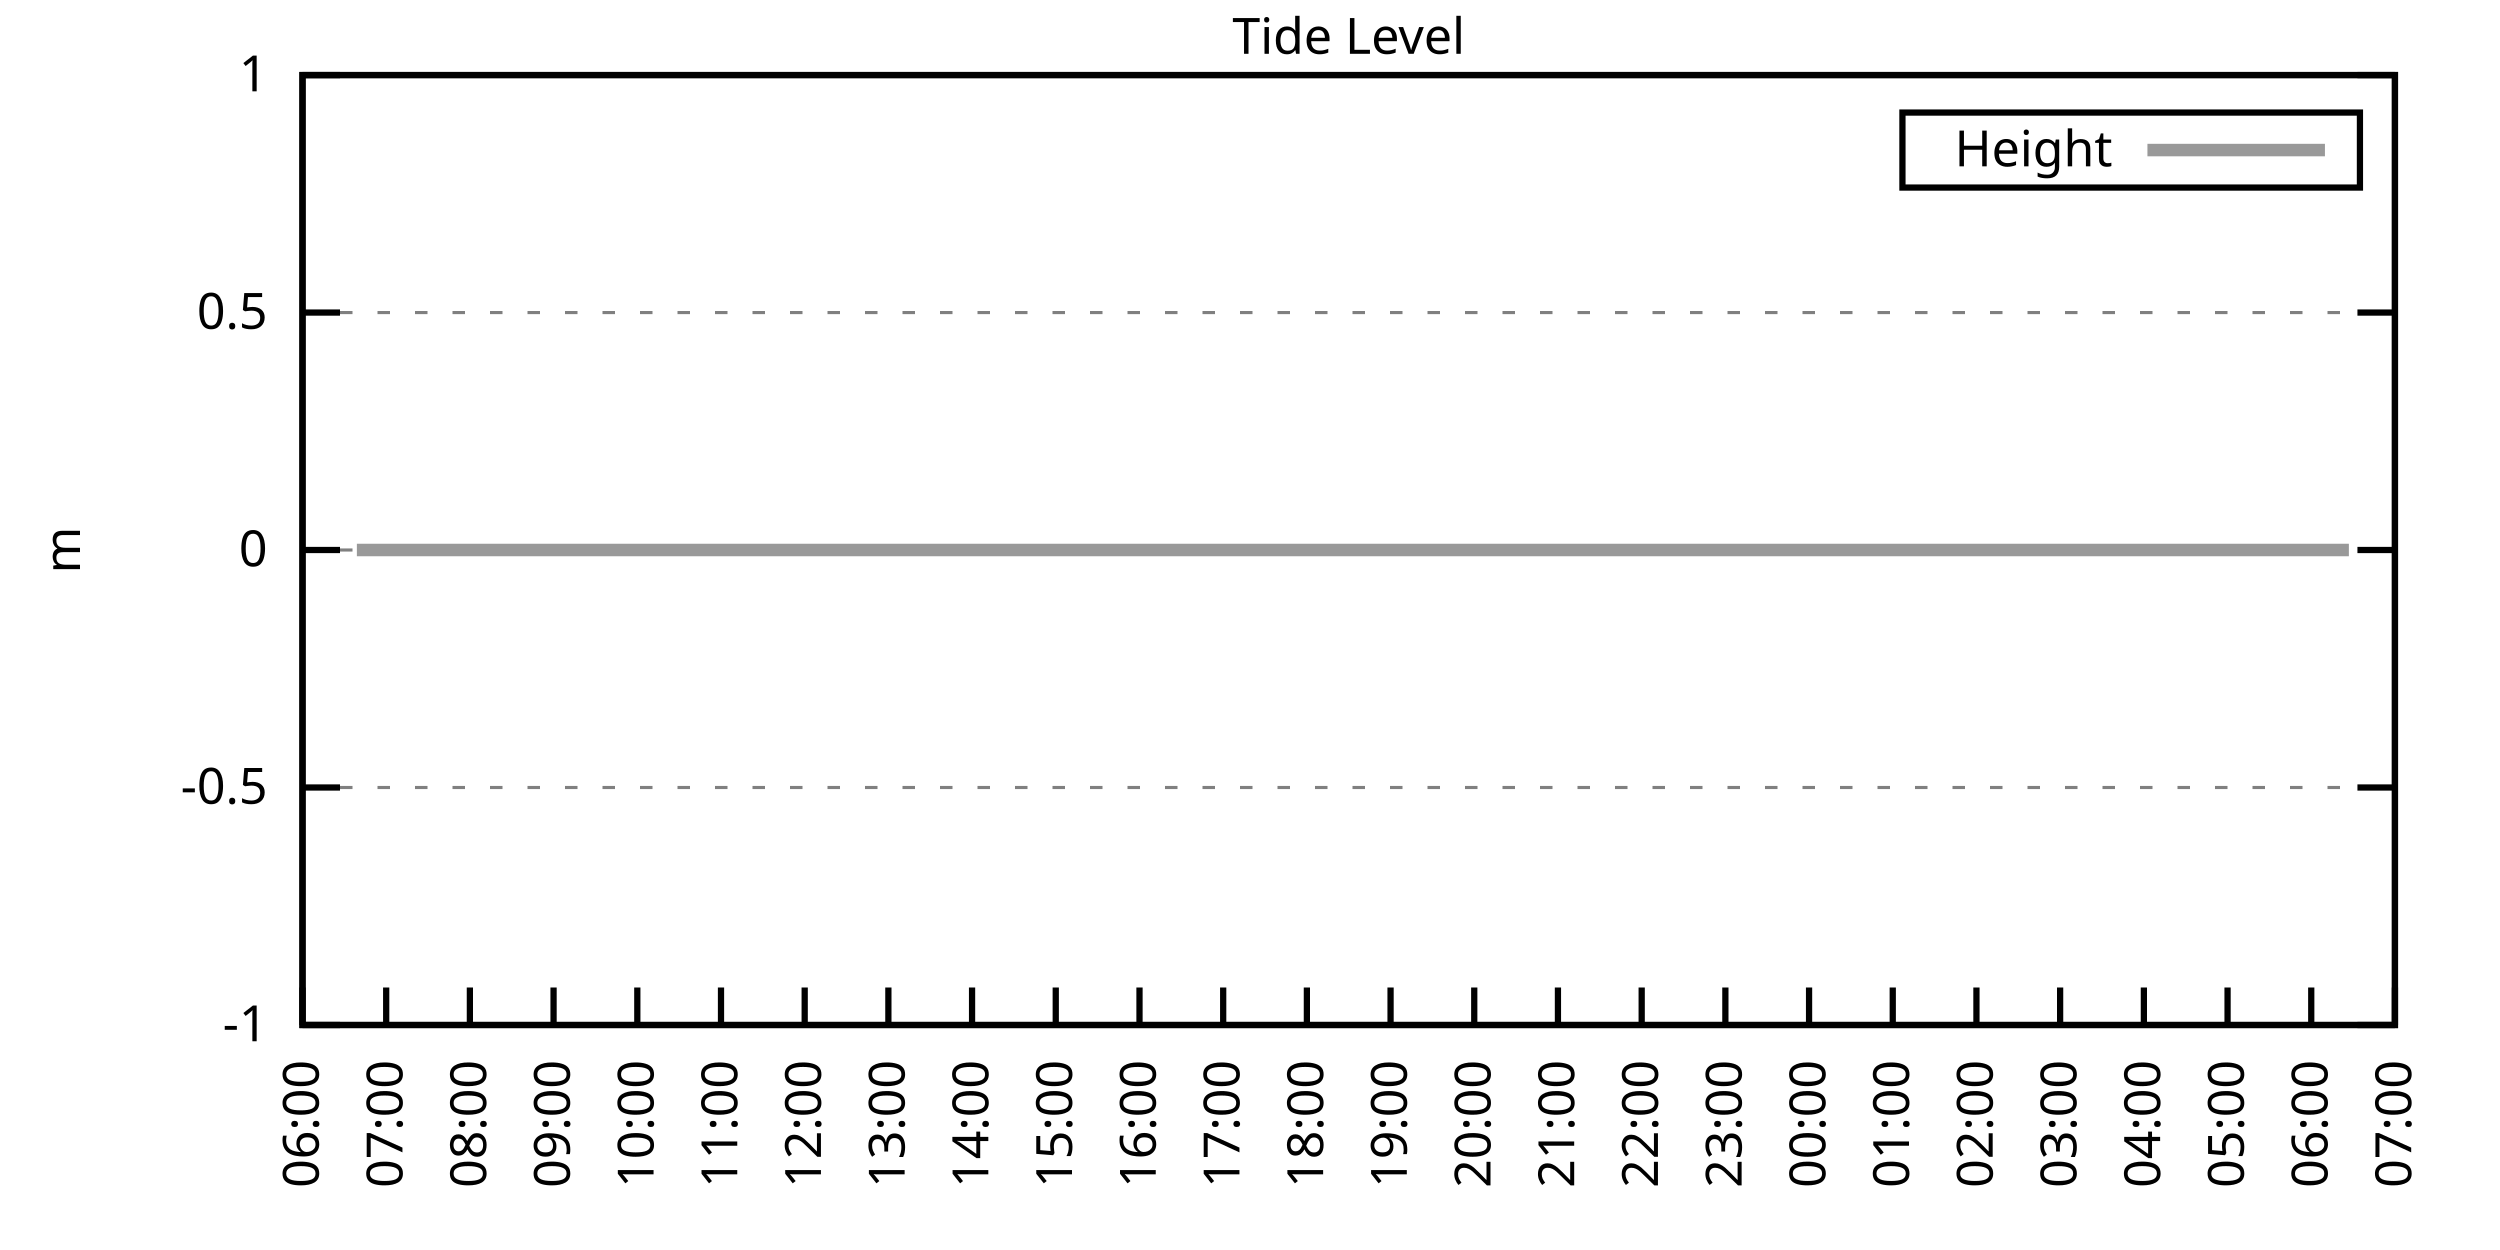
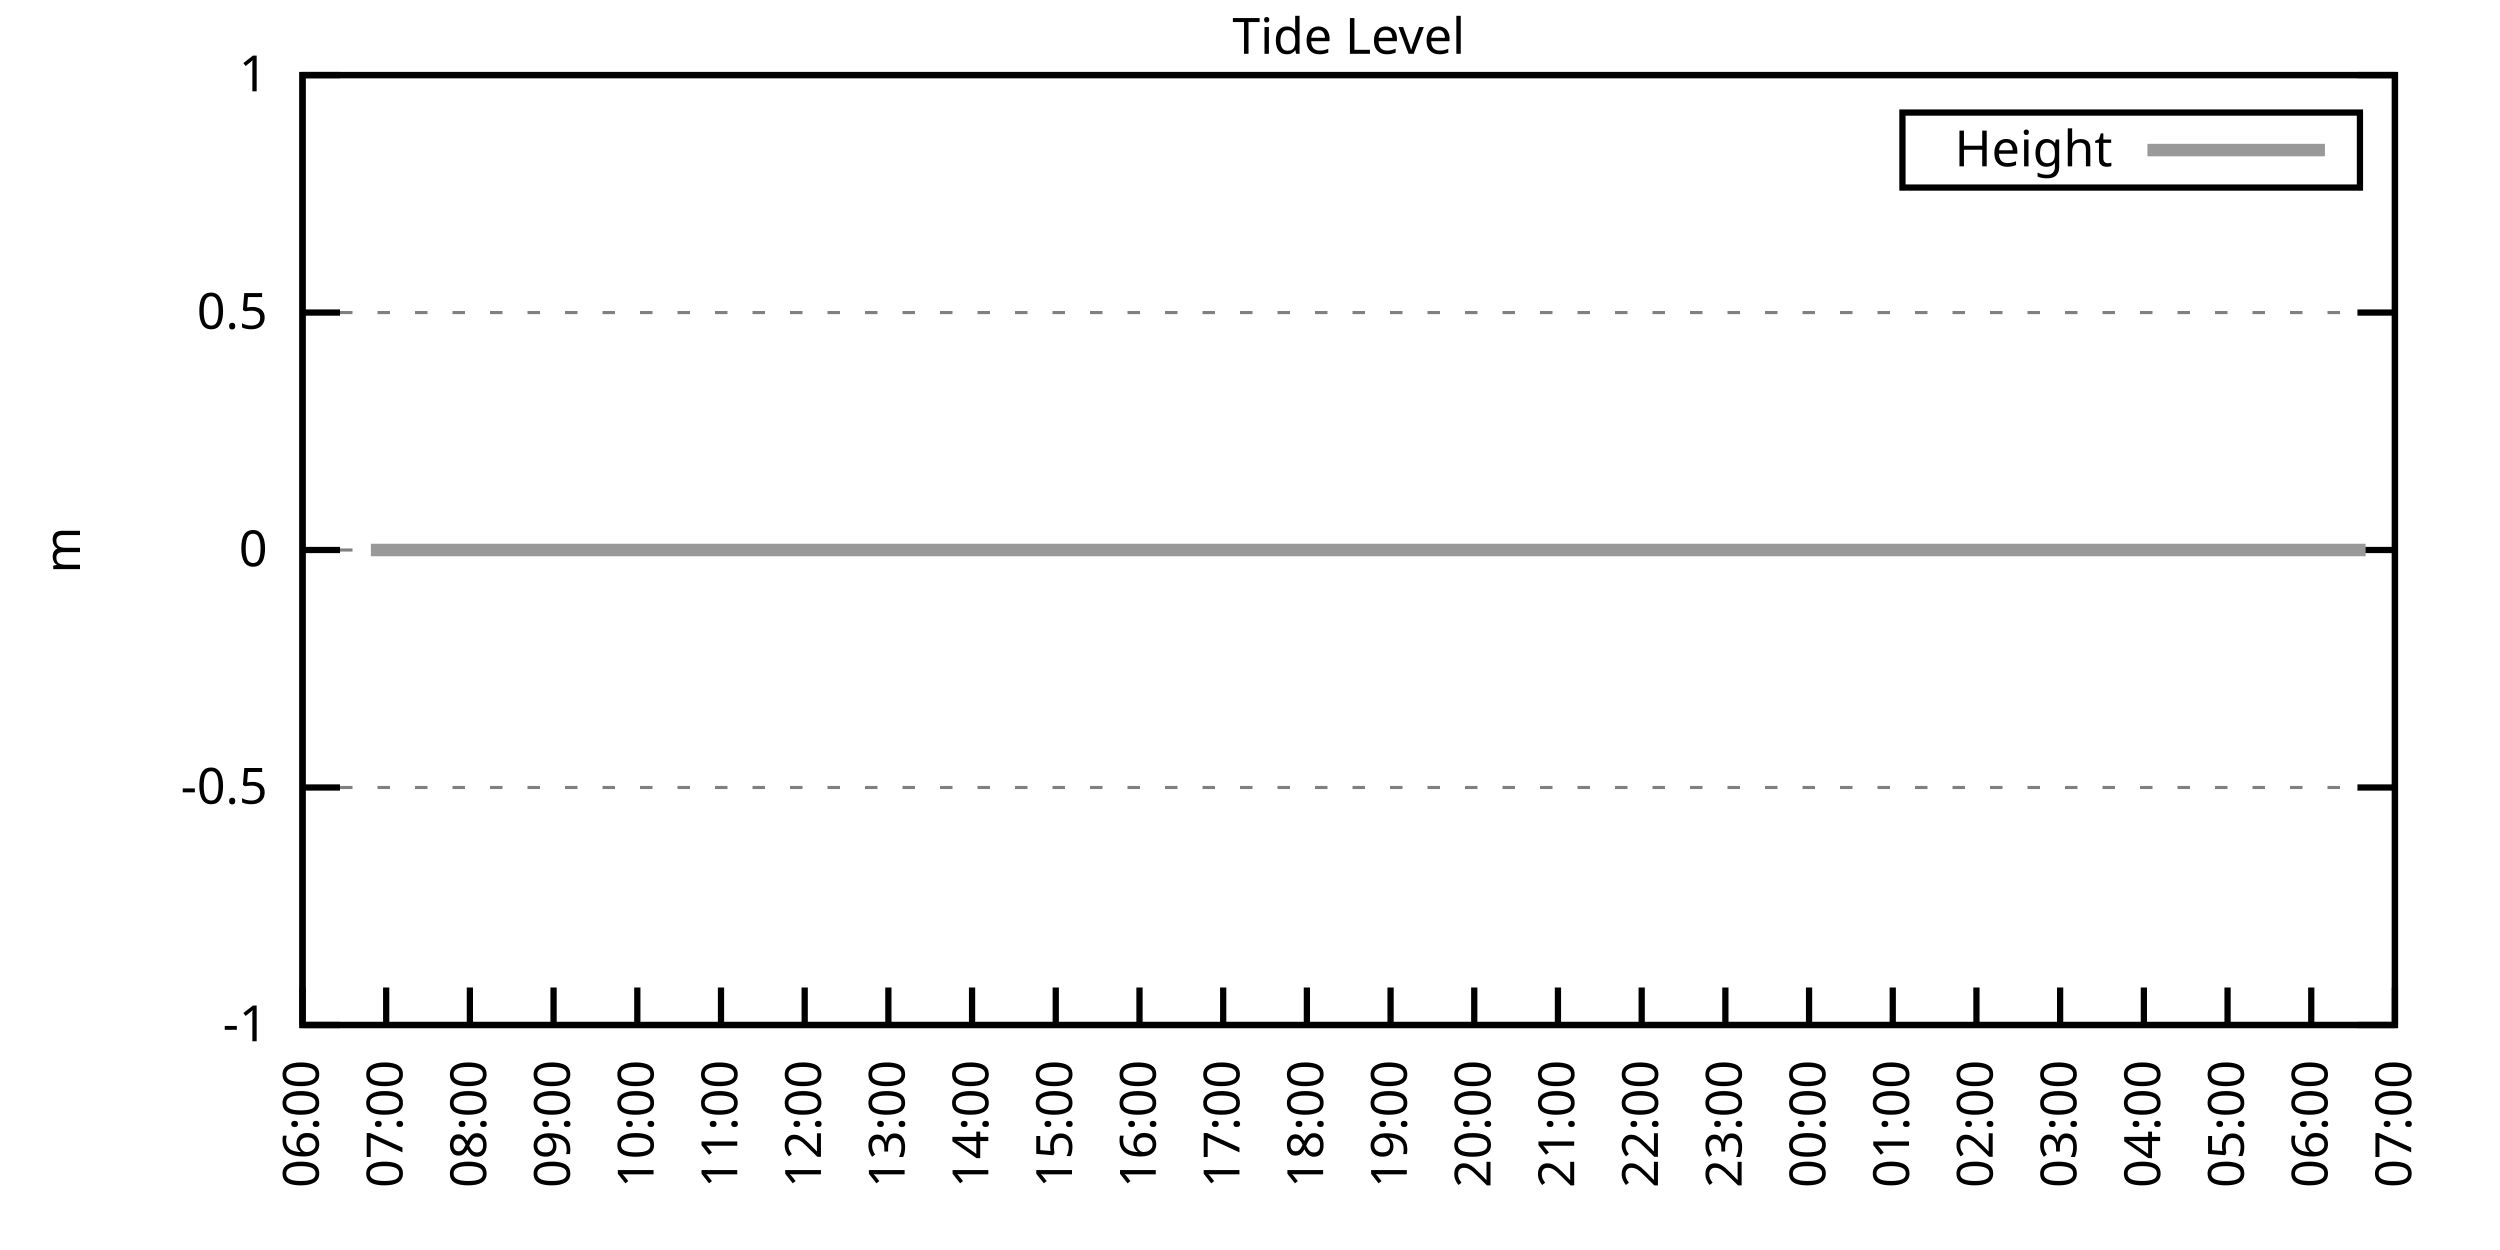
<svg xmlns="http://www.w3.org/2000/svg" xmlns:xlink="http://www.w3.org/1999/xlink" width="400" height="200" viewBox="0 0 400 200">
  <g id="gnuplot_canvas">
    <rect x="0" y="0" width="400" height="200" fill="none" />
    <defs>
      <circle id="gpDot" r="0.5" stroke-width="0.5" stroke="currentColor" />
      <path id="gpPt0" stroke-width="0.333" stroke="currentColor" d="M-1,0 h2 M0,-1 v2" />
      <path id="gpPt1" stroke-width="0.333" stroke="currentColor" d="M-1,-1 L1,1 M1,-1 L-1,1" />
      <path id="gpPt2" stroke-width="0.333" stroke="currentColor" d="M-1,0 L1,0 M0,-1 L0,1 M-1,-1 L1,1 M-1,1 L1,-1" />
      <rect id="gpPt3" stroke-width="0.333" stroke="currentColor" x="-1" y="-1" width="2" height="2" />
      <rect id="gpPt4" stroke-width="0.333" stroke="currentColor" fill="currentColor" x="-1" y="-1" width="2" height="2" />
      <circle id="gpPt5" stroke-width="0.333" stroke="currentColor" cx="0" cy="0" r="1" />
      <use xlink:href="#gpPt5" id="gpPt6" fill="currentColor" stroke="none" />
      <path id="gpPt7" stroke-width="0.333" stroke="currentColor" d="M0,-1.33 L-1.33,0.67 L1.33,0.67 z" />
      <use xlink:href="#gpPt7" id="gpPt8" fill="currentColor" stroke="none" />
      <use xlink:href="#gpPt7" id="gpPt9" stroke="currentColor" transform="rotate(180)" />
      <use xlink:href="#gpPt9" id="gpPt10" fill="currentColor" stroke="none" />
      <use xlink:href="#gpPt3" id="gpPt11" stroke="currentColor" transform="rotate(45)" />
      <use xlink:href="#gpPt11" id="gpPt12" fill="currentColor" stroke="none" />
      <path id="gpPt13" stroke-width="0.333" stroke="currentColor" d="M0,1.330 L1.265,0.411 L0.782,-1.067 L-0.782,-1.076 L-1.265,0.411 z" />
      <use xlink:href="#gpPt13" id="gpPt14" fill="currentColor" stroke="none" />
      <filter id="textbox" filterUnits="objectBoundingBox" x="0" y="0" height="1" width="1">
        <feFlood flood-color="white" flood-opacity="1" result="bgnd" />
        <feComposite in="SourceGraphic" in2="bgnd" operator="atop" />
      </filter>
      <filter id="greybox" filterUnits="objectBoundingBox" x="0" y="0" height="1" width="1">
        <feFlood flood-color="lightgrey" flood-opacity="1" result="grey" />
        <feComposite in="SourceGraphic" in2="grey" operator="atop" />
      </filter>
    </defs>
    <g fill="none" color="white" stroke="currentColor" stroke-width="1.00" stroke-linecap="butt" stroke-linejoin="miter">
</g>
    <g fill="none" color="black" stroke="currentColor" stroke-width="1.00" stroke-linecap="butt" stroke-linejoin="miter">
      <g stroke="none" shape-rendering="crispEdges">
        <polygon fill="rgb(255, 255, 255)" points="48.40,164.00 383.18,164.00 383.18,12.02 48.40,12.02 " />
      </g>
    </g>
    <g fill="none" color="black" stroke="currentColor" stroke-width="1.00" stroke-linecap="butt" stroke-linejoin="miter">
</g>
    <g fill="none" color="black" stroke="black" stroke-width="0.50" stroke-linecap="butt" stroke-linejoin="miter">
</g>
    <g fill="none" color="gray" stroke="currentColor" stroke-width="0.50" stroke-linecap="butt" stroke-linejoin="miter">
      <path stroke="gray" stroke-dasharray="2,4" class="gridline" d="M48.40,164.00 L383.19,164.00  " />
    </g>
    <g fill="none" color="gray" stroke="gray" stroke-width="1.00" stroke-linecap="butt" stroke-linejoin="miter">
</g>
    <g fill="none" color="black" stroke="currentColor" stroke-width="1.00" stroke-linecap="butt" stroke-linejoin="miter">
      <path stroke="black" d="M48.40,164.00 L54.40,164.00 M383.19,164.00 L377.19,164.00  " />
      <g transform="translate(42.80,166.60)" stroke="none" fill="black" font-family="Sans" font-size="8.00" text-anchor="end">
        <text>
          <tspan font-family="Sans">-1</tspan>
        </text>
      </g>
    </g>
    <g fill="none" color="black" stroke="currentColor" stroke-width="1.00" stroke-linecap="butt" stroke-linejoin="miter">
</g>
    <g fill="none" color="black" stroke="black" stroke-width="0.50" stroke-linecap="butt" stroke-linejoin="miter">
</g>
    <g fill="none" color="gray" stroke="currentColor" stroke-width="0.50" stroke-linecap="butt" stroke-linejoin="miter">
      <path stroke="gray" stroke-dasharray="2,4" class="gridline" d="M48.40,126.00 L383.19,126.00  " />
    </g>
    <g fill="none" color="gray" stroke="gray" stroke-width="1.00" stroke-linecap="butt" stroke-linejoin="miter">
</g>
    <g fill="none" color="black" stroke="currentColor" stroke-width="1.00" stroke-linecap="butt" stroke-linejoin="miter">
      <path stroke="black" d="M48.40,126.00 L54.40,126.00 M383.19,126.00 L377.19,126.00  " />
      <g transform="translate(42.80,128.60)" stroke="none" fill="black" font-family="Sans" font-size="8.00" text-anchor="end">
        <text>
          <tspan font-family="Sans">-0.5</tspan>
        </text>
      </g>
    </g>
    <g fill="none" color="black" stroke="currentColor" stroke-width="1.00" stroke-linecap="butt" stroke-linejoin="miter">
</g>
    <g fill="none" color="black" stroke="black" stroke-width="0.50" stroke-linecap="butt" stroke-linejoin="miter">
</g>
    <g fill="none" color="gray" stroke="currentColor" stroke-width="0.50" stroke-linecap="butt" stroke-linejoin="miter">
      <path stroke="gray" stroke-dasharray="2,4" class="gridline" d="M48.40,88.00 L383.19,88.00  " />
    </g>
    <g fill="none" color="gray" stroke="gray" stroke-width="1.00" stroke-linecap="butt" stroke-linejoin="miter">
</g>
    <g fill="none" color="black" stroke="currentColor" stroke-width="1.00" stroke-linecap="butt" stroke-linejoin="miter">
      <path stroke="black" d="M48.40,88.00 L54.40,88.00 M383.19,88.00 L377.19,88.00  " />
      <g transform="translate(42.80,90.60)" stroke="none" fill="black" font-family="Sans" font-size="8.00" text-anchor="end">
        <text>
          <tspan font-family="Sans"> 0</tspan>
        </text>
      </g>
    </g>
    <g fill="none" color="black" stroke="currentColor" stroke-width="1.00" stroke-linecap="butt" stroke-linejoin="miter">
</g>
    <g fill="none" color="black" stroke="black" stroke-width="0.50" stroke-linecap="butt" stroke-linejoin="miter">
</g>
    <g fill="none" color="gray" stroke="currentColor" stroke-width="0.50" stroke-linecap="butt" stroke-linejoin="miter">
      <path stroke="gray" stroke-dasharray="2,4" class="gridline" d="M48.40,50.01 L383.19,50.01  " />
    </g>
    <g fill="none" color="gray" stroke="gray" stroke-width="1.00" stroke-linecap="butt" stroke-linejoin="miter">
</g>
    <g fill="none" color="black" stroke="currentColor" stroke-width="1.00" stroke-linecap="butt" stroke-linejoin="miter">
      <path stroke="black" d="M48.40,50.01 L54.40,50.01 M383.19,50.01 L377.19,50.01  " />
      <g transform="translate(42.80,52.61)" stroke="none" fill="black" font-family="Sans" font-size="8.00" text-anchor="end">
        <text>
          <tspan font-family="Sans"> 0.5</tspan>
        </text>
      </g>
    </g>
    <g fill="none" color="black" stroke="currentColor" stroke-width="1.00" stroke-linecap="butt" stroke-linejoin="miter">
</g>
    <g fill="none" color="black" stroke="black" stroke-width="0.50" stroke-linecap="butt" stroke-linejoin="miter">
</g>
    <g fill="none" color="gray" stroke="currentColor" stroke-width="0.50" stroke-linecap="butt" stroke-linejoin="miter">
      <path stroke="gray" stroke-dasharray="2,4" class="gridline" d="M48.40,12.01 L383.19,12.01  " />
    </g>
    <g fill="none" color="gray" stroke="gray" stroke-width="1.00" stroke-linecap="butt" stroke-linejoin="miter">
</g>
    <g fill="none" color="black" stroke="currentColor" stroke-width="1.00" stroke-linecap="butt" stroke-linejoin="miter">
      <path stroke="black" d="M48.40,12.01 L54.40,12.01 M383.19,12.01 L377.19,12.01  " />
      <g transform="translate(42.80,14.61)" stroke="none" fill="black" font-family="Sans" font-size="8.00" text-anchor="end">
        <text>
          <tspan font-family="Sans"> 1</tspan>
        </text>
      </g>
    </g>
    <g fill="none" color="black" stroke="currentColor" stroke-width="1.00" stroke-linecap="butt" stroke-linejoin="miter">
      <path stroke="black" d="M48.40,164.00 L48.40,158.00  " />
      <g transform="translate(51.00,169.60) rotate(270.00)" stroke="none" fill="black" font-family="Sans" font-size="8.00" text-anchor="end">
        <text>
          <tspan font-family="Sans">06:00</tspan>
        </text>
      </g>
    </g>
    <g fill="none" color="black" stroke="currentColor" stroke-width="1.00" stroke-linecap="butt" stroke-linejoin="miter">
      <path stroke="black" d="M61.79,164.00 L61.79,158.00  " />
      <g transform="translate(64.39,169.60) rotate(270.00)" stroke="none" fill="black" font-family="Sans" font-size="8.00" text-anchor="end">
        <text>
          <tspan font-family="Sans">07:00</tspan>
        </text>
      </g>
    </g>
    <g fill="none" color="black" stroke="currentColor" stroke-width="1.00" stroke-linecap="butt" stroke-linejoin="miter">
      <path stroke="black" d="M75.18,164.00 L75.18,158.00  " />
      <g transform="translate(77.78,169.60) rotate(270.00)" stroke="none" fill="black" font-family="Sans" font-size="8.00" text-anchor="end">
        <text>
          <tspan font-family="Sans">08:00</tspan>
        </text>
      </g>
    </g>
    <g fill="none" color="black" stroke="currentColor" stroke-width="1.00" stroke-linecap="butt" stroke-linejoin="miter">
      <path stroke="black" d="M88.57,164.00 L88.57,158.00  " />
      <g transform="translate(91.17,169.60) rotate(270.00)" stroke="none" fill="black" font-family="Sans" font-size="8.00" text-anchor="end">
        <text>
          <tspan font-family="Sans">09:00</tspan>
        </text>
      </g>
    </g>
    <g fill="none" color="black" stroke="currentColor" stroke-width="1.00" stroke-linecap="butt" stroke-linejoin="miter">
      <path stroke="black" d="M101.97,164.00 L101.97,158.00  " />
      <g transform="translate(104.57,169.60) rotate(270.00)" stroke="none" fill="black" font-family="Sans" font-size="8.00" text-anchor="end">
        <text>
          <tspan font-family="Sans">10:00</tspan>
        </text>
      </g>
    </g>
    <g fill="none" color="black" stroke="currentColor" stroke-width="1.00" stroke-linecap="butt" stroke-linejoin="miter">
      <path stroke="black" d="M115.36,164.00 L115.36,158.00  " />
      <g transform="translate(117.96,169.60) rotate(270.00)" stroke="none" fill="black" font-family="Sans" font-size="8.00" text-anchor="end">
        <text>
          <tspan font-family="Sans">11:00</tspan>
        </text>
      </g>
    </g>
    <g fill="none" color="black" stroke="currentColor" stroke-width="1.00" stroke-linecap="butt" stroke-linejoin="miter">
      <path stroke="black" d="M128.75,164.00 L128.75,158.00  " />
      <g transform="translate(131.35,169.60) rotate(270.00)" stroke="none" fill="black" font-family="Sans" font-size="8.00" text-anchor="end">
        <text>
          <tspan font-family="Sans">12:00</tspan>
        </text>
      </g>
    </g>
    <g fill="none" color="black" stroke="currentColor" stroke-width="1.00" stroke-linecap="butt" stroke-linejoin="miter">
      <path stroke="black" d="M142.14,164.00 L142.14,158.00  " />
      <g transform="translate(144.74,169.60) rotate(270.00)" stroke="none" fill="black" font-family="Sans" font-size="8.00" text-anchor="end">
        <text>
          <tspan font-family="Sans">13:00</tspan>
        </text>
      </g>
    </g>
    <g fill="none" color="black" stroke="currentColor" stroke-width="1.00" stroke-linecap="butt" stroke-linejoin="miter">
      <path stroke="black" d="M155.53,164.00 L155.53,158.00  " />
      <g transform="translate(158.13,169.60) rotate(270.00)" stroke="none" fill="black" font-family="Sans" font-size="8.00" text-anchor="end">
        <text>
          <tspan font-family="Sans">14:00</tspan>
        </text>
      </g>
    </g>
    <g fill="none" color="black" stroke="currentColor" stroke-width="1.00" stroke-linecap="butt" stroke-linejoin="miter">
      <path stroke="black" d="M168.92,164.00 L168.92,158.00  " />
      <g transform="translate(171.52,169.60) rotate(270.00)" stroke="none" fill="black" font-family="Sans" font-size="8.00" text-anchor="end">
        <text>
          <tspan font-family="Sans">15:00</tspan>
        </text>
      </g>
    </g>
    <g fill="none" color="black" stroke="currentColor" stroke-width="1.00" stroke-linecap="butt" stroke-linejoin="miter">
      <path stroke="black" d="M182.32,164.00 L182.32,158.00  " />
      <g transform="translate(184.92,169.60) rotate(270.00)" stroke="none" fill="black" font-family="Sans" font-size="8.00" text-anchor="end">
        <text>
          <tspan font-family="Sans">16:00</tspan>
        </text>
      </g>
    </g>
    <g fill="none" color="black" stroke="currentColor" stroke-width="1.00" stroke-linecap="butt" stroke-linejoin="miter">
      <path stroke="black" d="M195.71,164.00 L195.71,158.00  " />
      <g transform="translate(198.31,169.60) rotate(270.00)" stroke="none" fill="black" font-family="Sans" font-size="8.00" text-anchor="end">
        <text>
          <tspan font-family="Sans">17:00</tspan>
        </text>
      </g>
    </g>
    <g fill="none" color="black" stroke="currentColor" stroke-width="1.00" stroke-linecap="butt" stroke-linejoin="miter">
      <path stroke="black" d="M209.10,164.00 L209.10,158.00  " />
      <g transform="translate(211.70,169.60) rotate(270.00)" stroke="none" fill="black" font-family="Sans" font-size="8.00" text-anchor="end">
        <text>
          <tspan font-family="Sans">18:00</tspan>
        </text>
      </g>
    </g>
    <g fill="none" color="black" stroke="currentColor" stroke-width="1.00" stroke-linecap="butt" stroke-linejoin="miter">
      <path stroke="black" d="M222.49,164.00 L222.49,158.00  " />
      <g transform="translate(225.09,169.60) rotate(270.00)" stroke="none" fill="black" font-family="Sans" font-size="8.00" text-anchor="end">
        <text>
          <tspan font-family="Sans">19:00</tspan>
        </text>
      </g>
    </g>
    <g fill="none" color="black" stroke="currentColor" stroke-width="1.00" stroke-linecap="butt" stroke-linejoin="miter">
      <path stroke="black" d="M235.88,164.00 L235.88,158.00  " />
      <g transform="translate(238.48,169.60) rotate(270.00)" stroke="none" fill="black" font-family="Sans" font-size="8.00" text-anchor="end">
        <text>
          <tspan font-family="Sans">20:00</tspan>
        </text>
      </g>
    </g>
    <g fill="none" color="black" stroke="currentColor" stroke-width="1.00" stroke-linecap="butt" stroke-linejoin="miter">
      <path stroke="black" d="M249.27,164.00 L249.27,158.00  " />
      <g transform="translate(251.87,169.60) rotate(270.00)" stroke="none" fill="black" font-family="Sans" font-size="8.00" text-anchor="end">
        <text>
          <tspan font-family="Sans">21:00</tspan>
        </text>
      </g>
    </g>
    <g fill="none" color="black" stroke="currentColor" stroke-width="1.00" stroke-linecap="butt" stroke-linejoin="miter">
      <path stroke="black" d="M262.67,164.00 L262.67,158.00  " />
      <g transform="translate(265.27,169.60) rotate(270.00)" stroke="none" fill="black" font-family="Sans" font-size="8.00" text-anchor="end">
        <text>
          <tspan font-family="Sans">22:00</tspan>
        </text>
      </g>
    </g>
    <g fill="none" color="black" stroke="currentColor" stroke-width="1.00" stroke-linecap="butt" stroke-linejoin="miter">
      <path stroke="black" d="M276.06,164.00 L276.06,158.00  " />
      <g transform="translate(278.66,169.60) rotate(270.00)" stroke="none" fill="black" font-family="Sans" font-size="8.00" text-anchor="end">
        <text>
          <tspan font-family="Sans">23:00</tspan>
        </text>
      </g>
    </g>
    <g fill="none" color="black" stroke="currentColor" stroke-width="1.00" stroke-linecap="butt" stroke-linejoin="miter">
      <path stroke="black" d="M289.45,164.00 L289.45,158.00  " />
      <g transform="translate(292.05,169.60) rotate(270.00)" stroke="none" fill="black" font-family="Sans" font-size="8.00" text-anchor="end">
        <text>
          <tspan font-family="Sans">00:00</tspan>
        </text>
      </g>
    </g>
    <g fill="none" color="black" stroke="currentColor" stroke-width="1.00" stroke-linecap="butt" stroke-linejoin="miter">
      <path stroke="black" d="M302.84,164.00 L302.84,158.00  " />
      <g transform="translate(305.44,169.60) rotate(270.00)" stroke="none" fill="black" font-family="Sans" font-size="8.00" text-anchor="end">
        <text>
          <tspan font-family="Sans">01:00</tspan>
        </text>
      </g>
    </g>
    <g fill="none" color="black" stroke="currentColor" stroke-width="1.00" stroke-linecap="butt" stroke-linejoin="miter">
      <path stroke="black" d="M316.23,164.00 L316.23,158.00  " />
      <g transform="translate(318.83,169.60) rotate(270.00)" stroke="none" fill="black" font-family="Sans" font-size="8.00" text-anchor="end">
        <text>
          <tspan font-family="Sans">02:00</tspan>
        </text>
      </g>
    </g>
    <g fill="none" color="black" stroke="currentColor" stroke-width="1.00" stroke-linecap="butt" stroke-linejoin="miter">
      <path stroke="black" d="M329.62,164.00 L329.62,158.00  " />
      <g transform="translate(332.22,169.60) rotate(270.00)" stroke="none" fill="black" font-family="Sans" font-size="8.00" text-anchor="end">
        <text>
          <tspan font-family="Sans">03:00</tspan>
        </text>
      </g>
    </g>
    <g fill="none" color="black" stroke="currentColor" stroke-width="1.00" stroke-linecap="butt" stroke-linejoin="miter">
      <path stroke="black" d="M343.02,164.00 L343.02,158.00  " />
      <g transform="translate(345.62,169.60) rotate(270.00)" stroke="none" fill="black" font-family="Sans" font-size="8.00" text-anchor="end">
        <text>
          <tspan font-family="Sans">04:00</tspan>
        </text>
      </g>
    </g>
    <g fill="none" color="black" stroke="currentColor" stroke-width="1.00" stroke-linecap="butt" stroke-linejoin="miter">
      <path stroke="black" d="M356.41,164.00 L356.41,158.00  " />
      <g transform="translate(359.01,169.60) rotate(270.00)" stroke="none" fill="black" font-family="Sans" font-size="8.00" text-anchor="end">
        <text>
          <tspan font-family="Sans">05:00</tspan>
        </text>
      </g>
    </g>
    <g fill="none" color="black" stroke="currentColor" stroke-width="1.00" stroke-linecap="butt" stroke-linejoin="miter">
      <path stroke="black" d="M369.80,164.00 L369.80,158.00  " />
      <g transform="translate(372.40,169.60) rotate(270.00)" stroke="none" fill="black" font-family="Sans" font-size="8.00" text-anchor="end">
        <text>
          <tspan font-family="Sans">06:00</tspan>
        </text>
      </g>
    </g>
    <g fill="none" color="black" stroke="currentColor" stroke-width="1.00" stroke-linecap="butt" stroke-linejoin="miter">
      <path stroke="black" d="M383.19,164.00 L383.19,158.00  " />
      <g transform="translate(385.79,169.60) rotate(270.00)" stroke="none" fill="black" font-family="Sans" font-size="8.00" text-anchor="end">
        <text>
          <tspan font-family="Sans">07:00</tspan>
        </text>
      </g>
    </g>
    <g fill="none" color="black" stroke="currentColor" stroke-width="1.00" stroke-linecap="butt" stroke-linejoin="miter">
</g>
    <g fill="none" color="black" stroke="currentColor" stroke-width="1.00" stroke-linecap="butt" stroke-linejoin="miter">
      <path stroke="black" d="M48.40,12.01 L48.40,164.00 L383.19,164.00 L383.19,12.01 L48.40,12.01 Z  " />
    </g>
    <g fill="none" color="black" stroke="currentColor" stroke-width="1.00" stroke-linecap="butt" stroke-linejoin="miter">
</g>
    <g fill="none" color="black" stroke="currentColor" stroke-width="1.00" stroke-linecap="butt" stroke-linejoin="miter">
      <path stroke="black" d="M304.39,30.01 L304.39,18.01 L377.59,18.01 L377.59,30.01 L304.39,30.01 Z  " />
    </g>
    <g id="Tide_level_plot_1">
      <g fill="none" color="white" stroke="black" stroke-width="2.00" stroke-linecap="butt" stroke-linejoin="miter">
</g>
      <g fill="none" color="black" stroke="currentColor" stroke-width="2.00" stroke-linecap="butt" stroke-linejoin="miter">
        <g transform="translate(337.99,26.61)" stroke="none" fill="black" font-family="Sans" font-size="8.00" text-anchor="end">
          <text>
            <tspan font-family="Sans">Height</tspan>
          </text>
        </g>
      </g>
      <g fill="none" color="black" stroke="currentColor" stroke-width="2.00" stroke-linecap="butt" stroke-linejoin="miter">
-         <path stroke="rgb(153, 153, 153)" d="M343.59,24.01 L371.99,24.01 M57.10,88.00 L59.34,88.00 L61.35,88.00 L63.80,88.00 L66.03,88.00 L68.26,88.00   L70.27,88.00 L72.50,88.00 L74.96,88.00 L76.75,88.00 L79.20,88.00 L81.43,88.00 L83.89,88.00 L85.90,88.00   L88.13,88.00 L90.58,88.00 L92.82,88.00 L94.82,88.00 L97.28,88.00 L99.51,88.00 L101.74,88.00 L103.75,88.00   L105.98,88.00 L108.44,88.00 L110.67,88.00 L112.68,88.00 L114.91,88.00 L117.37,88.00 L119.38,88.00 L121.83,88.00   L123.84,88.00 L126.07,88.00 L128.53,88.00 L130.76,88.00 L132.99,88.00 L134.78,88.00 L137.23,88.00 L139.24,88.00   L141.69,88.00 L144.15,88.00 L146.16,88.00 L148.39,88.00 L150.62,88.00 L152.85,88.00 L155.31,88.00 L157.54,88.00   L159.77,88.00 L162.01,88.00 L164.01,88.00 L166.47,88.00 L168.70,88.00 L172.94,88.00 L175.17,88.00 L176.96,88.00   L179.41,88.00 L181.87,88.00 L184.32,88.00 L186.56,88.00 L188.34,88.00 L190.80,88.00 L193.03,88.00 L195.48,88.00   L197.72,88.00 L199.73,88.00 L202.18,88.00 L204.19,88.00 L206.42,88.00 L208.65,88.00 L211.11,88.00 L213.34,88.00   L215.57,88.00 L217.80,88.00 L219.81,88.00 L222.27,88.00 L224.05,88.00 L226.29,88.00 L228.74,88.00 L231.20,88.00   L232.98,88.00 L235.44,88.00 L237.67,88.00 L240.12,88.00 L241.91,88.00 L244.36,88.00 L246.37,88.00 L249.05,88.00   L250.84,88.00 L253.29,88.00 L255.75,88.00 L257.53,88.00 L260.21,88.00 L262.22,88.00 L264.45,88.00 L266.91,88.00   L268.69,88.00 L271.15,88.00 L273.16,88.00 L275.61,88.00 L277.84,88.00 L280.30,88.00 L282.53,88.00 L284.54,88.00   L286.99,88.00 L289.00,88.00 L291.46,88.00 L293.47,88.00 L295.92,88.00 L298.15,88.00 L299.94,88.00 L302.39,88.00   L304.63,88.00 L306.86,88.00 L309.31,88.00 L311.32,88.00 L313.78,88.00 L315.79,88.00 L318.24,88.00 L320.47,88.00   L322.48,88.00 L324.94,88.00 L326.72,88.00 L329.18,88.00 L331.63,88.00 L333.64,88.00 L335.87,88.00 L338.33,88.00   L340.56,88.00 L342.57,88.00 L344.80,88.00 L347.26,88.00 L349.26,88.00 L351.72,88.00 L353.73,88.00 L356.18,88.00   L358.19,88.00 L360.65,88.00 L362.66,88.00 L365.11,88.00 L367.34,88.00 L369.58,88.00 L371.58,88.00 L374.04,88.00   L375.82,88.00  " />
+         <path stroke="rgb(153, 153, 153)" d="M343.59,24.01 L371.99,24.01 M59.34,88.00 L61.35,88.00 L63.80,88.00 L66.03,88.00 L68.26,88.00 L70.27,88.00   L72.50,88.00 L74.96,88.00 L76.75,88.00 L79.20,88.00 L81.43,88.00 L83.89,88.00 L85.90,88.00 L88.13,88.00   L90.58,88.00 L92.82,88.00 L94.82,88.00 L97.28,88.00 L99.51,88.00 L101.74,88.00 L103.75,88.00 L105.98,88.00   L108.44,88.00 L110.67,88.00 L112.68,88.00 L114.91,88.00 L117.37,88.00 L119.38,88.00 L121.83,88.00 L123.84,88.00   L126.07,88.00 L128.53,88.00 L130.76,88.00 L132.99,88.00 L134.78,88.00 L137.23,88.00 L139.24,88.00 L141.69,88.00   L144.15,88.00 L146.16,88.00 L148.39,88.00 L150.62,88.00 L152.85,88.00 L155.31,88.00 L157.54,88.00 L159.77,88.00   L162.01,88.00 L164.01,88.00 L166.47,88.00 L168.70,88.00 L172.94,88.00 L175.17,88.00 L176.96,88.00 L179.41,88.00   L181.87,88.00 L184.32,88.00 L186.56,88.00 L188.34,88.00 L190.80,88.00 L193.03,88.00 L195.48,88.00 L197.72,88.00   L199.73,88.00 L202.18,88.00 L204.19,88.00 L206.42,88.00 L208.65,88.00 L211.11,88.00 L213.34,88.00 L215.57,88.00   L217.80,88.00 L219.81,88.00 L222.27,88.00 L224.05,88.00 L226.29,88.00 L228.74,88.00 L231.20,88.00 L232.98,88.00   L235.44,88.00 L237.67,88.00 L240.12,88.00 L241.91,88.00 L244.36,88.00 L246.37,88.00 L249.05,88.00 L250.84,88.00   L253.29,88.00 L255.75,88.00 L257.53,88.00 L260.21,88.00 L262.22,88.00 L264.45,88.00 L266.91,88.00 L268.69,88.00   L271.15,88.00 L273.16,88.00 L275.61,88.00 L277.84,88.00 L280.30,88.00 L282.53,88.00 L284.54,88.00 L286.99,88.00   L289.00,88.00 L291.46,88.00 L293.47,88.00 L295.92,88.00 L298.15,88.00 L299.94,88.00 L302.39,88.00 L304.63,88.00   L306.86,88.00 L309.31,88.00 L311.32,88.00 L313.78,88.00 L315.79,88.00 L318.24,88.00 L320.47,88.00 L322.48,88.00   L324.94,88.00 L326.72,88.00 L329.18,88.00 L331.63,88.00 L333.64,88.00 L335.87,88.00 L338.33,88.00 L340.56,88.00   L342.57,88.00 L344.80,88.00 L347.26,88.00 L349.26,88.00 L351.72,88.00 L353.73,88.00 L356.18,88.00 L358.19,88.00   L360.65,88.00 L362.66,88.00 L365.11,88.00 L367.34,88.00 L369.58,88.00 L371.58,88.00 L374.04,88.00 L375.82,88.00   L378.50,88.00  " />
      </g>
    </g>
    <g fill="none" color="black" stroke="currentColor" stroke-width="2.00" stroke-linecap="butt" stroke-linejoin="miter">
</g>
    <g fill="none" color="black" stroke="black" stroke-width="1.00" stroke-linecap="butt" stroke-linejoin="miter">
</g>
    <g fill="none" color="black" stroke="currentColor" stroke-width="1.00" stroke-linecap="butt" stroke-linejoin="miter">
      <path stroke="black" d="M48.40,12.01 L48.40,164.00 L383.19,164.00 L383.19,12.01 L48.40,12.01 Z  " />
      <g transform="translate(12.80,88.01) rotate(270.00)" stroke="none" fill="black" font-family="Sans" font-size="8.00" text-anchor="middle">
        <text>
          <tspan font-family="Sans">m</tspan>
        </text>
      </g>
    </g>
    <g fill="none" color="black" stroke="currentColor" stroke-width="1.00" stroke-linecap="butt" stroke-linejoin="miter">
</g>
    <g fill="none" color="black" stroke="currentColor" stroke-width="1.00" stroke-linecap="butt" stroke-linejoin="miter">
      <g transform="translate(215.79,8.61)" stroke="none" fill="black" font-family="Sans" font-size="8.00" text-anchor="middle">
        <text>
          <tspan font-family="Sans">Tide Level</tspan>
        </text>
      </g>
    </g>
    <g fill="none" color="black" stroke="currentColor" stroke-width="1.00" stroke-linecap="butt" stroke-linejoin="miter">
</g>
  </g>
</svg>
